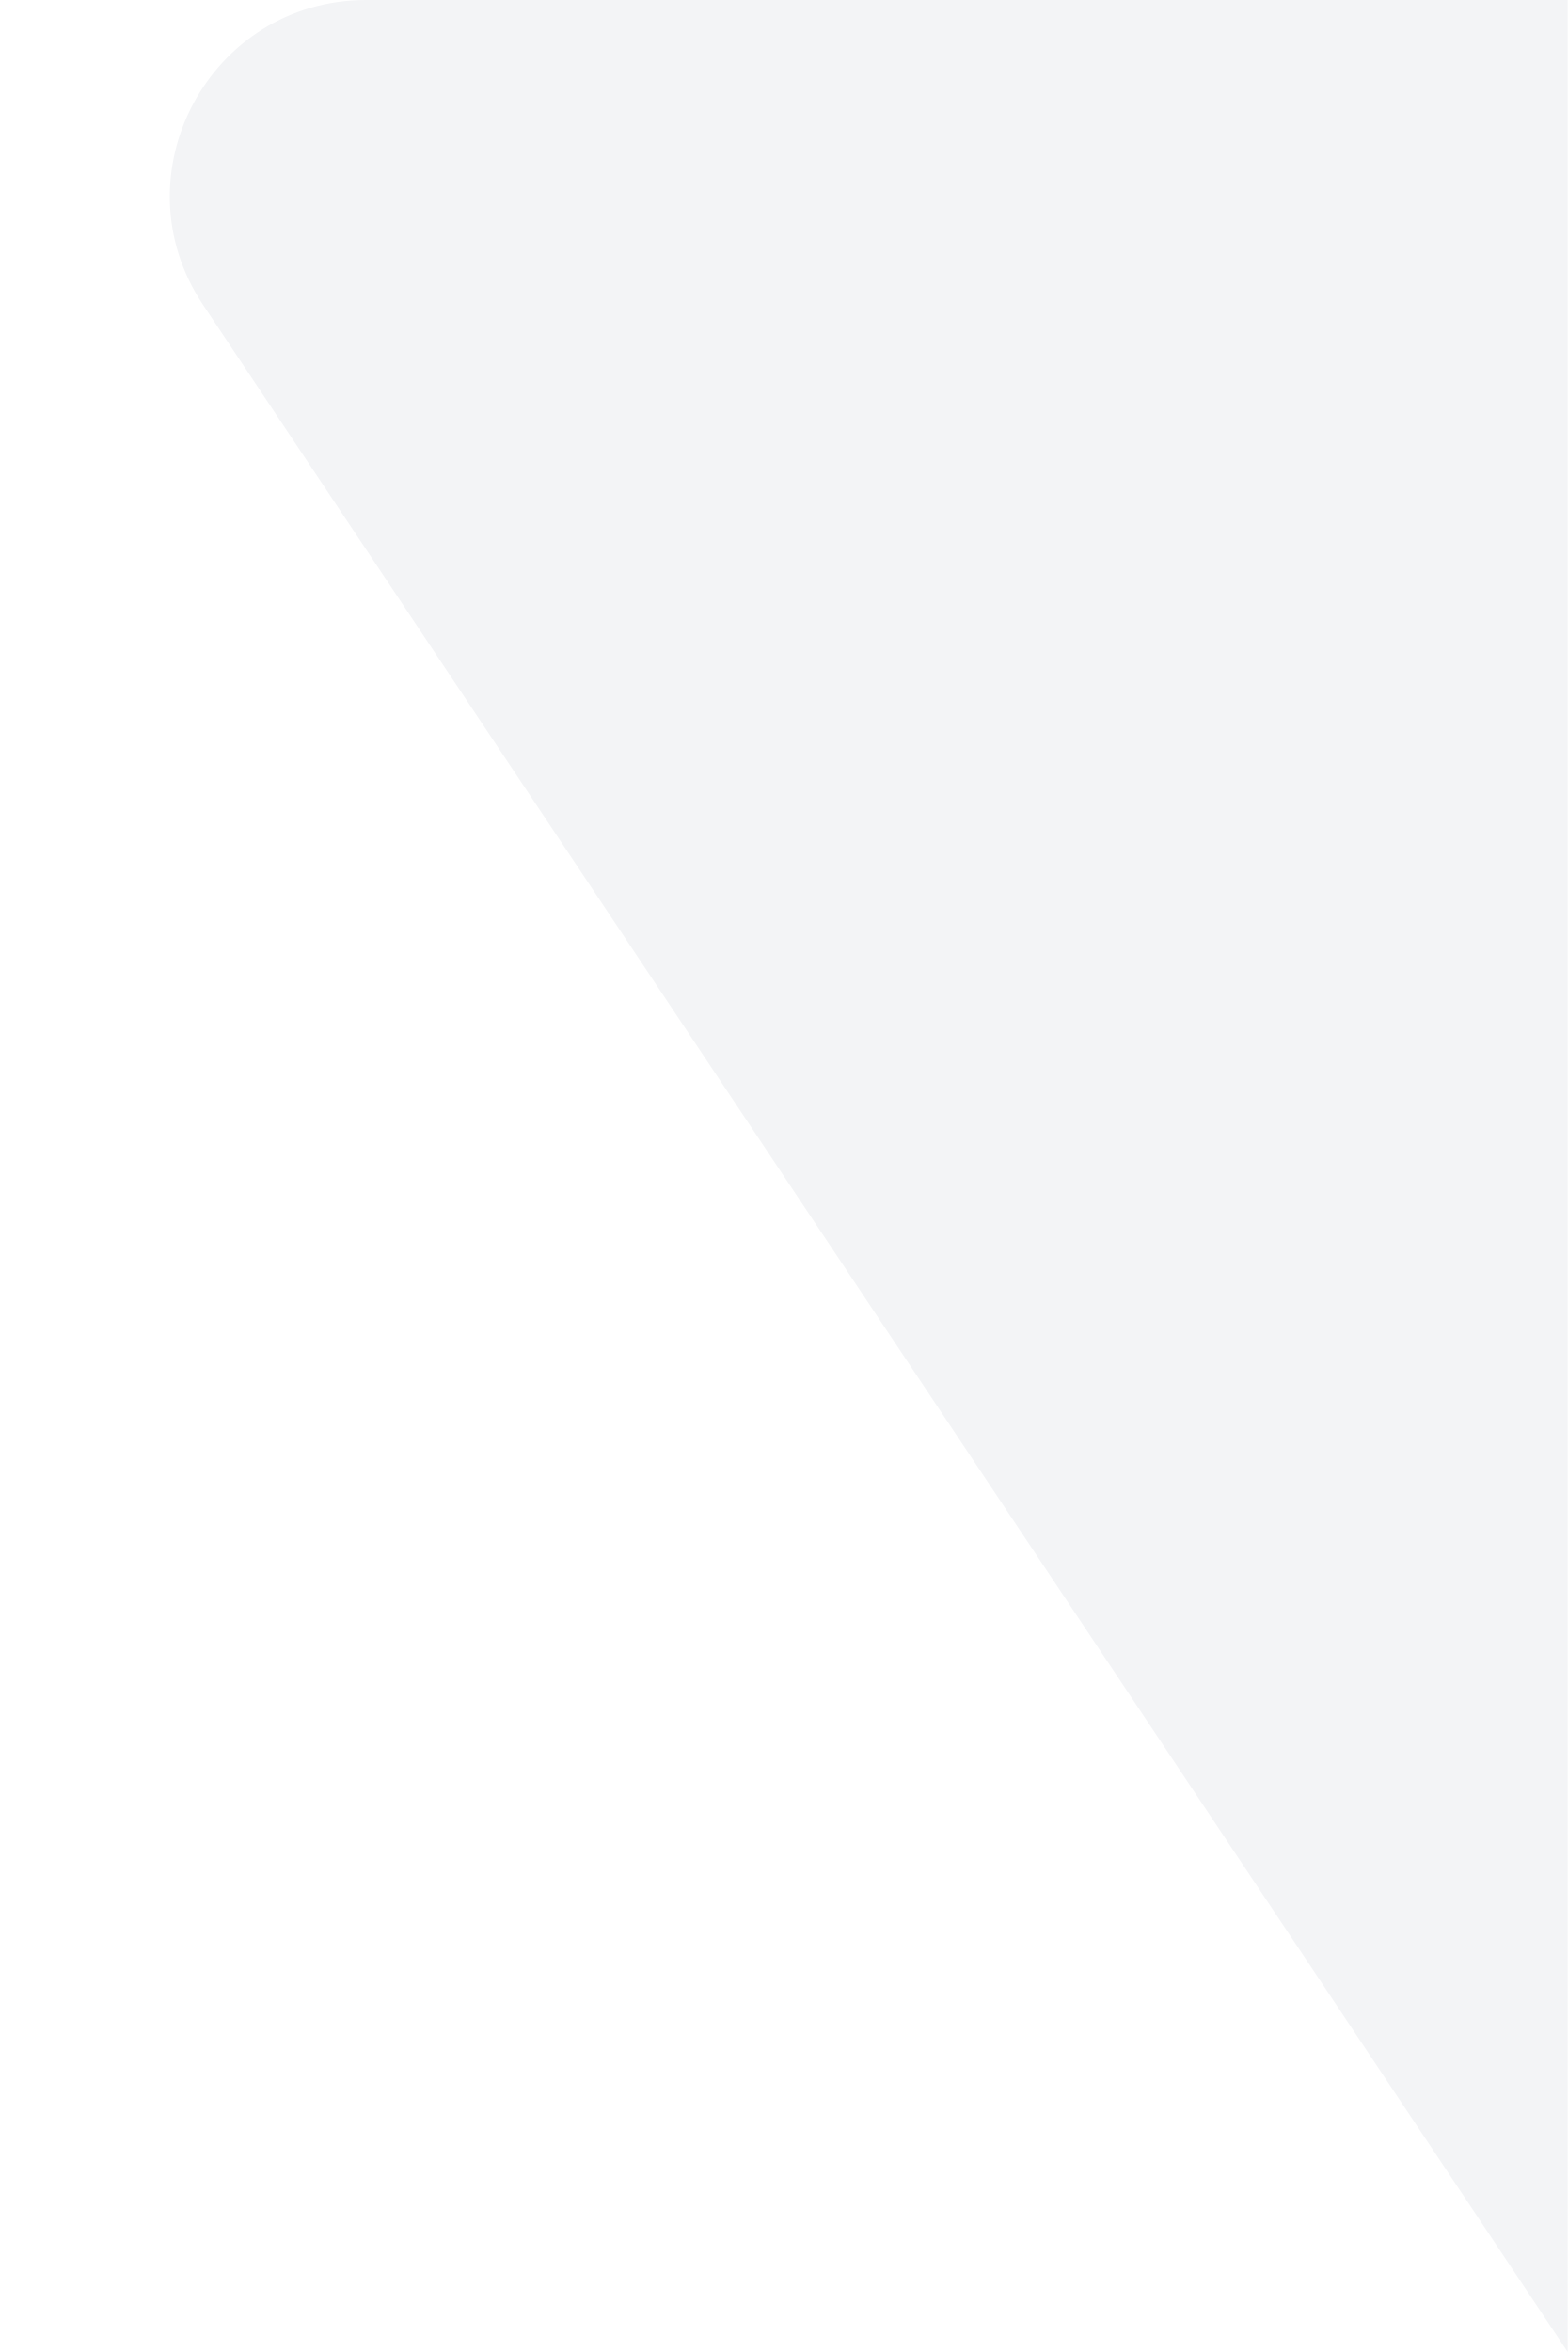
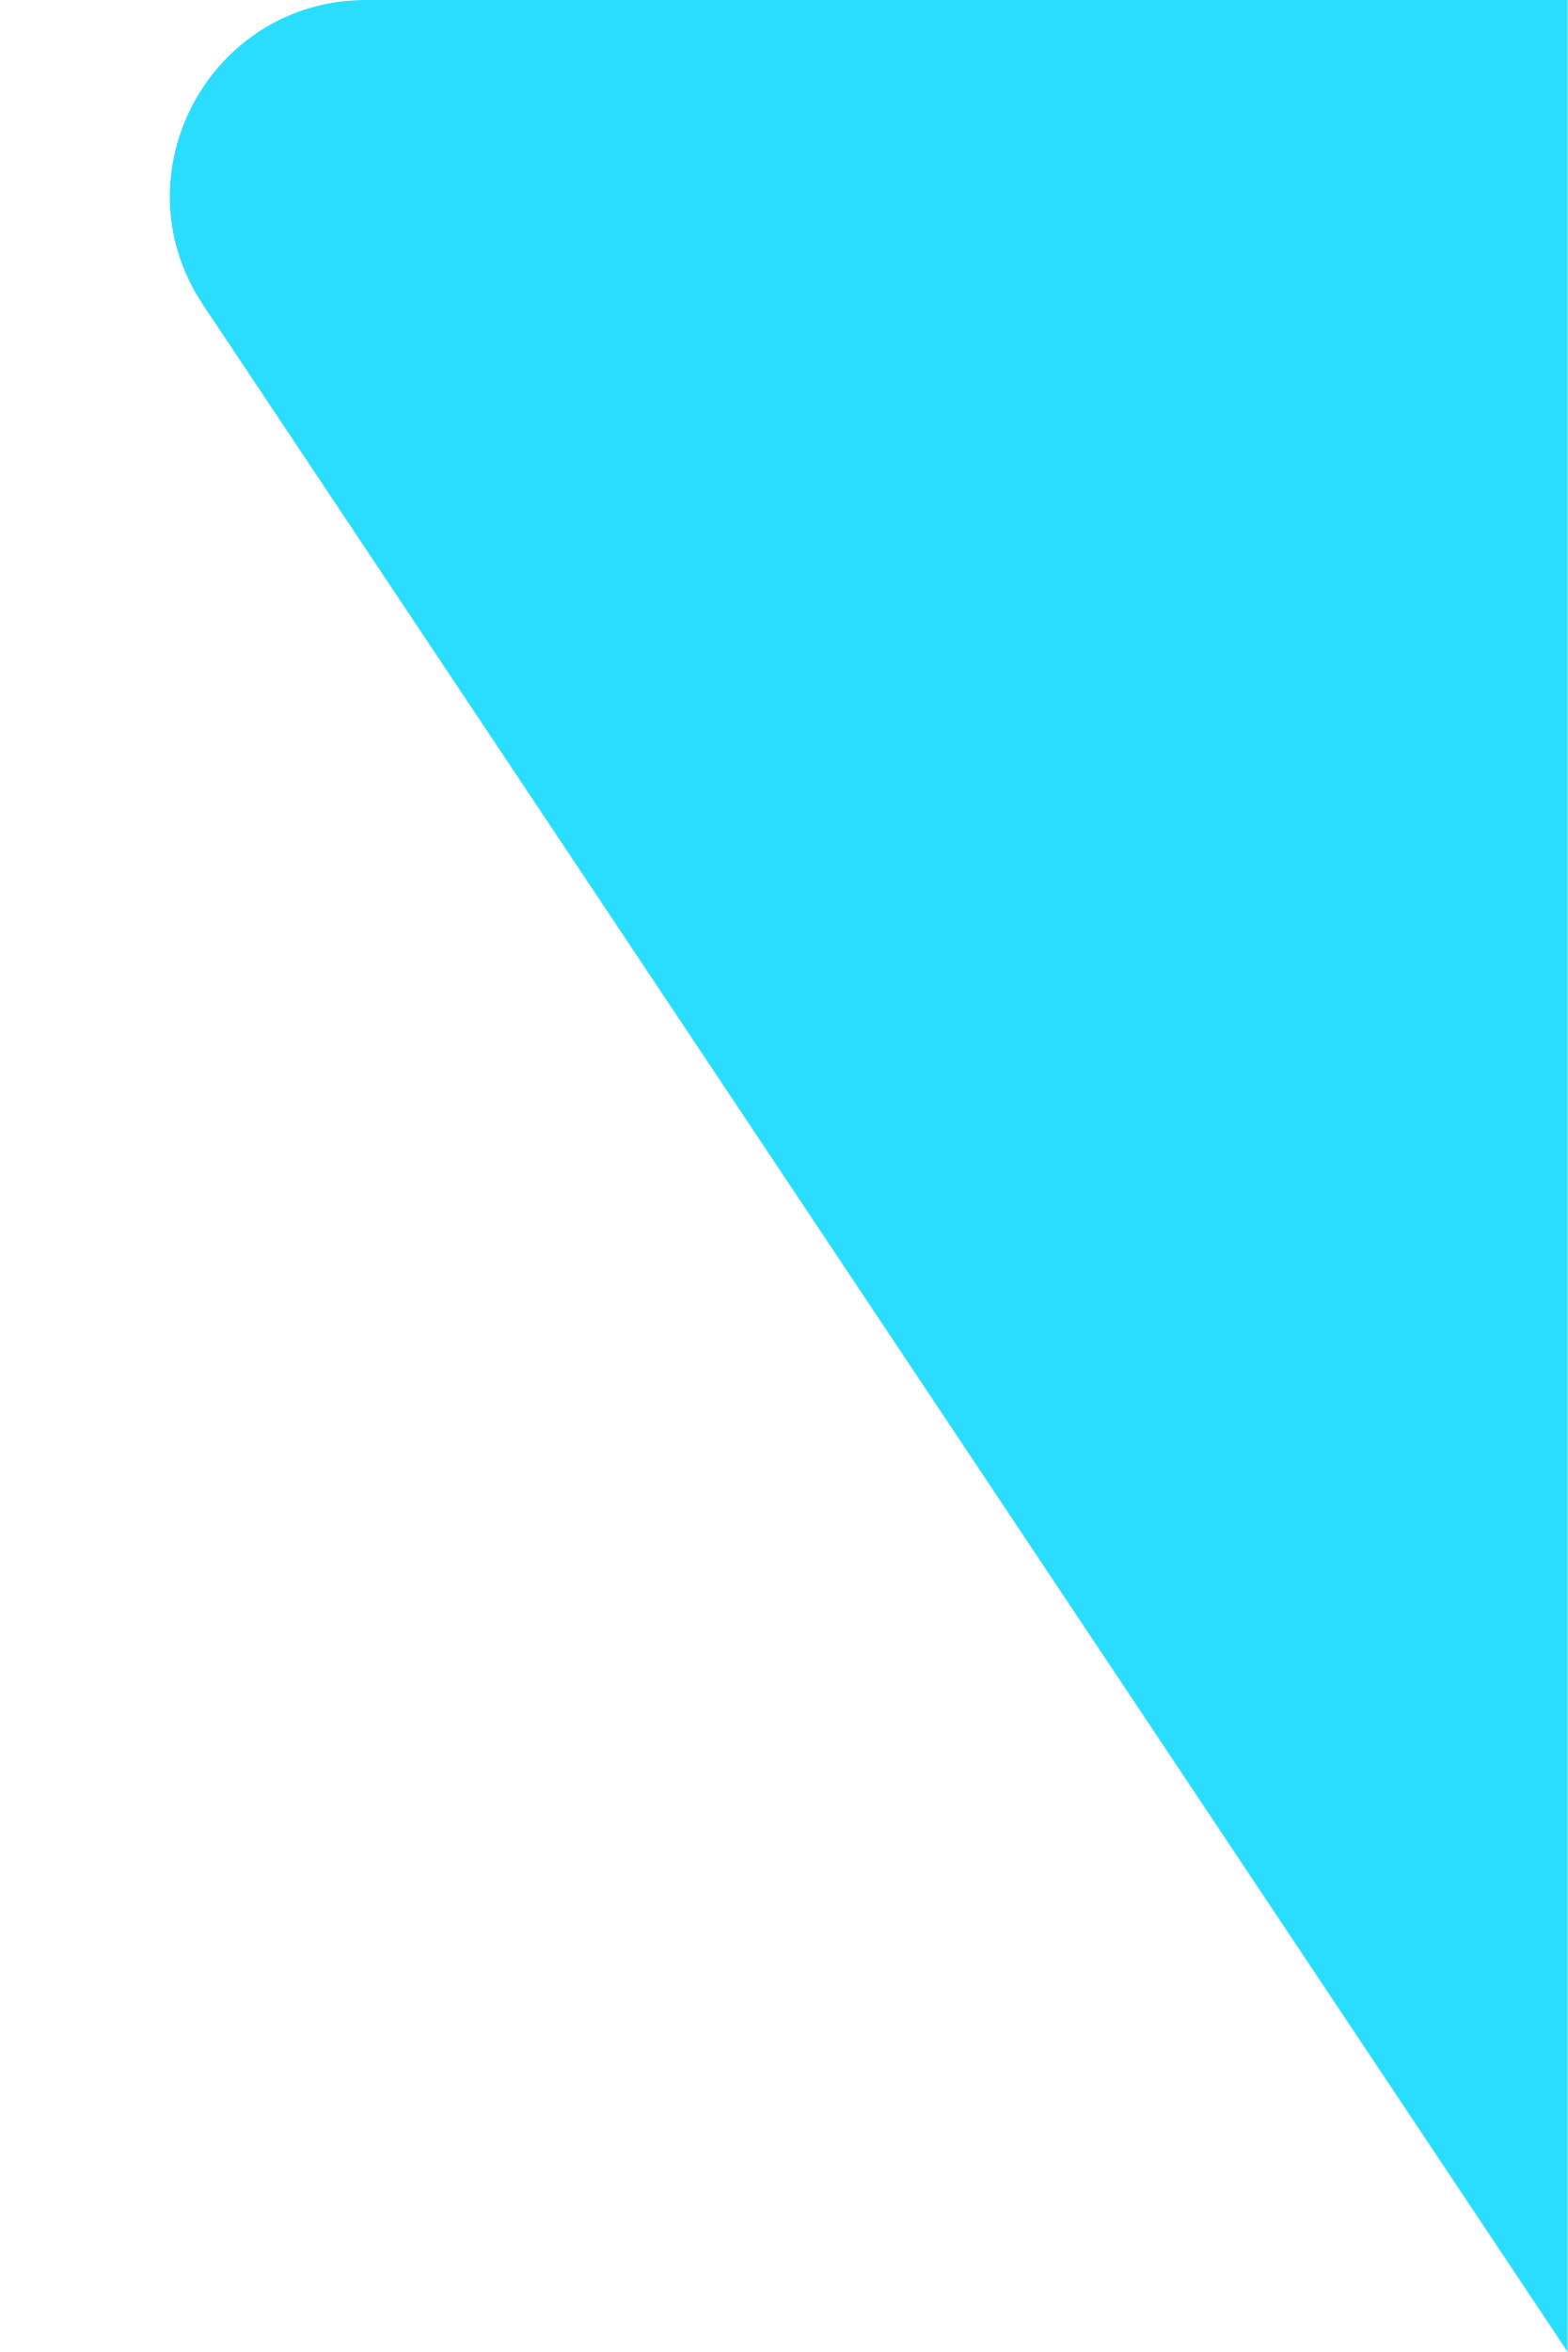
<svg xmlns="http://www.w3.org/2000/svg" width="8" height="12" viewBox="0 0 8 12" fill="none">
-   <path d="M1.036 1.555C0.593 0.89 1.07 0 1.869 0H8V12L1.036 1.555Z" fill="#F3F4F6" />
+   <path d="M1.036 1.555C0.593 0.89 1.07 0 1.869 0H8V12L1.036 1.555Z" fill="#2ADDFF" />
</svg>
